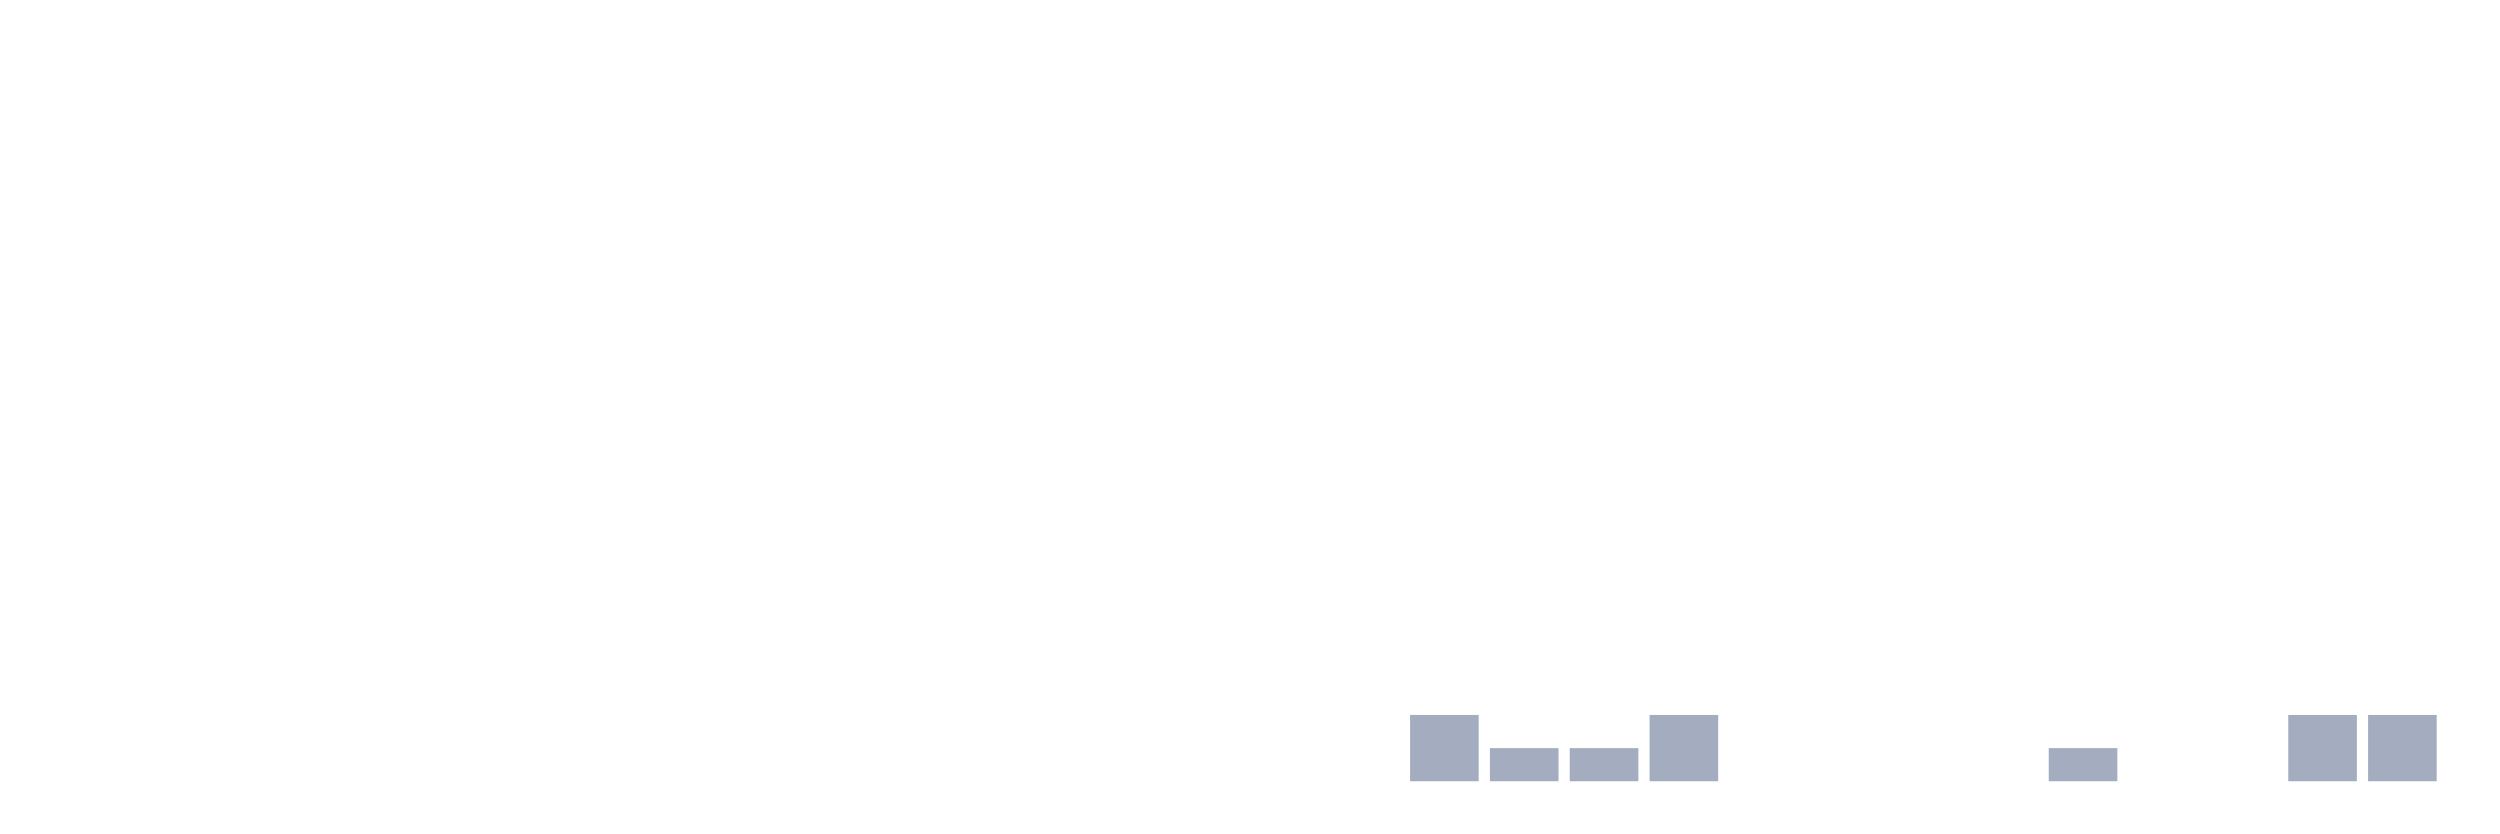
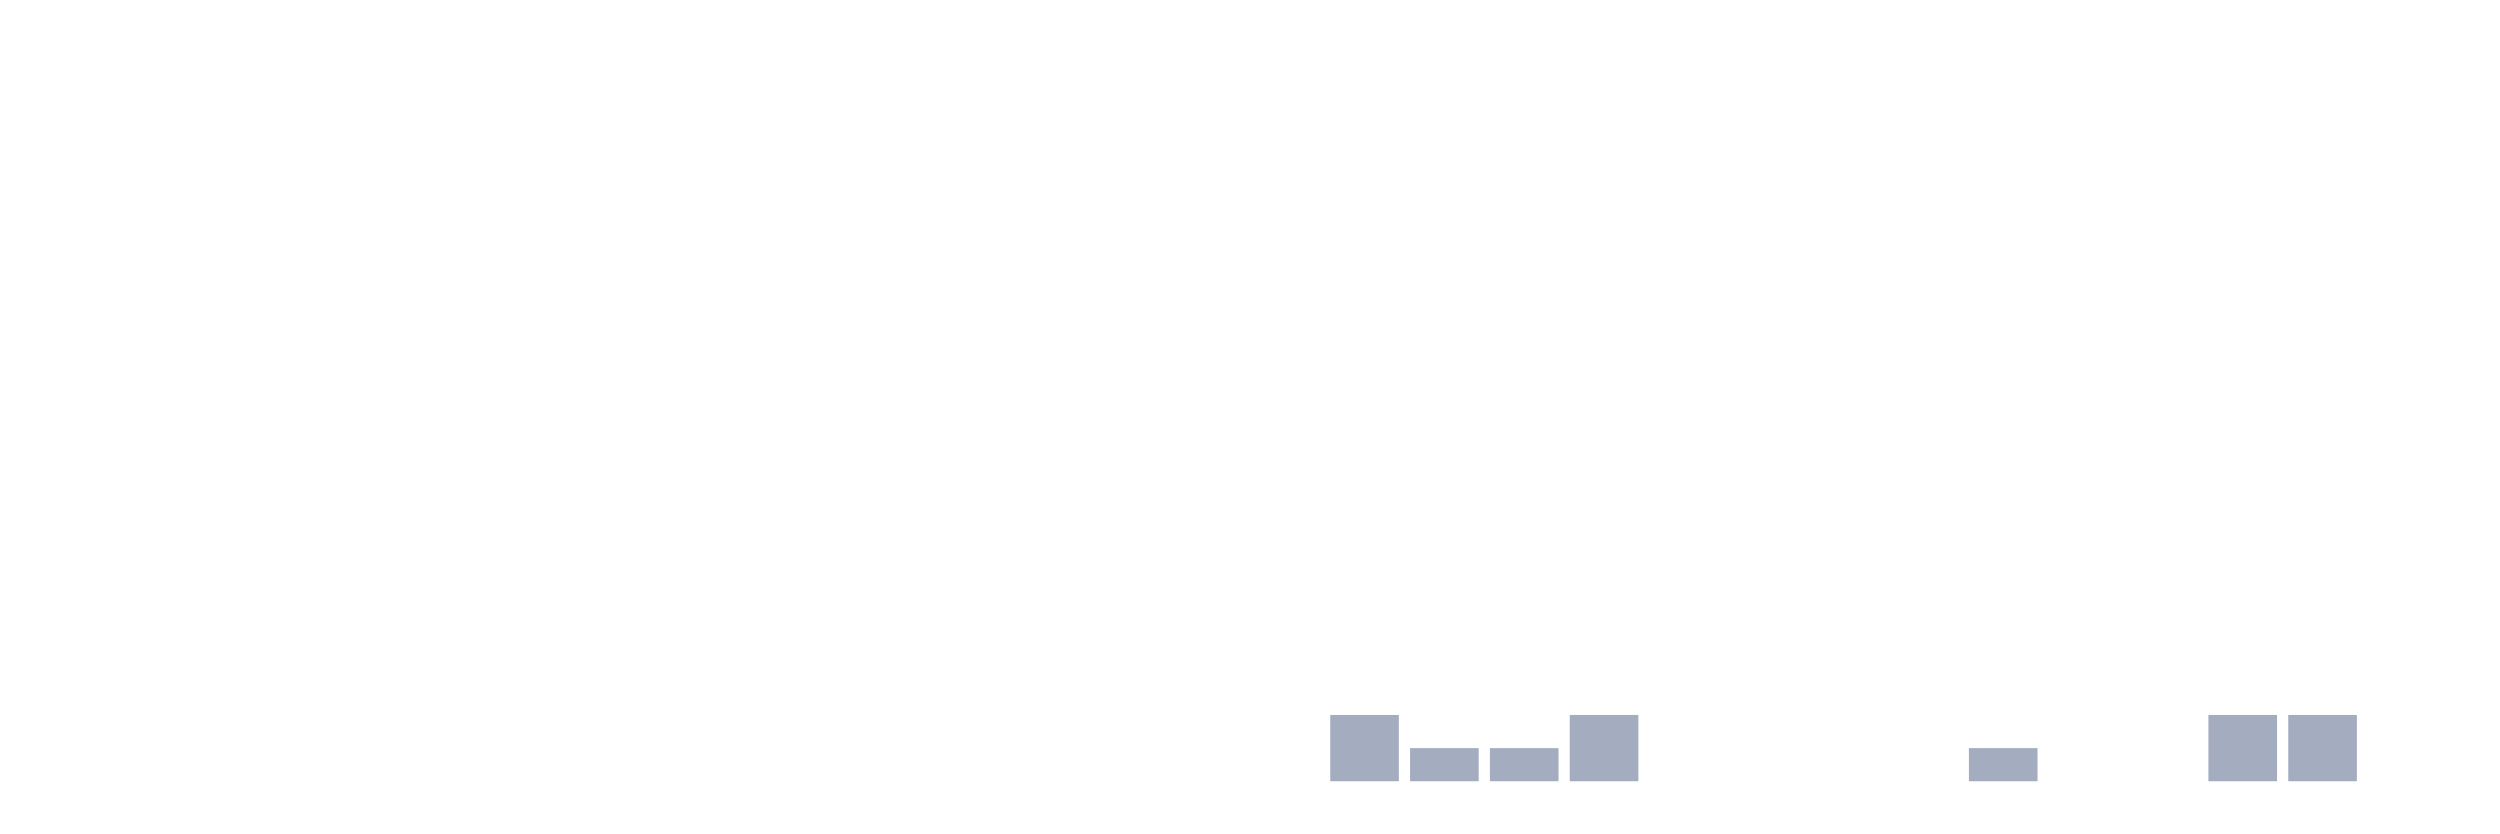
<svg xmlns="http://www.w3.org/2000/svg" viewBox="0 0 480 160">
  <g transform="translate(10,10)">
    <rect class="bar" x="0.153" width="13.175" y="140" height="0" fill="rgb(164,173,192)" />
    <rect class="bar" x="15.482" width="13.175" y="140" height="0" fill="rgb(164,173,192)" />
    <rect class="bar" x="30.81" width="13.175" y="140" height="0" fill="rgb(164,173,192)" />
    <rect class="bar" x="46.138" width="13.175" y="140" height="0" fill="rgb(164,173,192)" />
    <rect class="bar" x="61.466" width="13.175" y="140" height="0" fill="rgb(164,173,192)" />
    <rect class="bar" x="76.794" width="13.175" y="140" height="0" fill="rgb(164,173,192)" />
    <rect class="bar" x="92.123" width="13.175" y="140" height="0" fill="rgb(164,173,192)" />
    <rect class="bar" x="107.451" width="13.175" y="140" height="0" fill="rgb(164,173,192)" />
    <rect class="bar" x="122.779" width="13.175" y="140" height="0" fill="rgb(164,173,192)" />
    <rect class="bar" x="138.107" width="13.175" y="140" height="0" fill="rgb(164,173,192)" />
    <rect class="bar" x="153.436" width="13.175" y="140" height="0" fill="rgb(164,173,192)" />
    <rect class="bar" x="168.764" width="13.175" y="140" height="0" fill="rgb(164,173,192)" />
    <rect class="bar" x="184.092" width="13.175" y="140" height="0" fill="rgb(164,173,192)" />
    <rect class="bar" x="199.42" width="13.175" y="140" height="0" fill="rgb(164,173,192)" />
    <rect class="bar" x="214.748" width="13.175" y="140" height="0" fill="rgb(164,173,192)" />
    <rect class="bar" x="230.077" width="13.175" y="140" height="0" fill="rgb(164,173,192)" />
-     <rect class="bar" x="245.405" width="13.175" y="140" height="0" fill="rgb(164,173,192)" />
-     <rect class="bar" x="260.733" width="13.175" y="127.273" height="12.727" fill="rgb(164,173,192)" />
+     <rect class="bar" x="245.405" width="13.175" y="127.273" height="12.727" fill="rgb(164,173,192)" />
+     <rect class="bar" x="260.733" width="13.175" y="133.636" height="6.364" fill="rgb(164,173,192)" />
    <rect class="bar" x="276.061" width="13.175" y="133.636" height="6.364" fill="rgb(164,173,192)" />
-     <rect class="bar" x="291.39" width="13.175" y="133.636" height="6.364" fill="rgb(164,173,192)" />
-     <rect class="bar" x="306.718" width="13.175" y="127.273" height="12.727" fill="rgb(164,173,192)" />
+     <rect class="bar" x="291.39" width="13.175" y="127.273" height="12.727" fill="rgb(164,173,192)" />
+     <rect class="bar" x="306.718" width="13.175" y="140" height="0" fill="rgb(164,173,192)" />
    <rect class="bar" x="322.046" width="13.175" y="140" height="0" fill="rgb(164,173,192)" />
    <rect class="bar" x="337.374" width="13.175" y="140" height="0" fill="rgb(164,173,192)" />
    <rect class="bar" x="352.702" width="13.175" y="140" height="0" fill="rgb(164,173,192)" />
-     <rect class="bar" x="368.031" width="13.175" y="140" height="0" fill="rgb(164,173,192)" />
-     <rect class="bar" x="383.359" width="13.175" y="133.636" height="6.364" fill="rgb(164,173,192)" />
+     <rect class="bar" x="368.031" width="13.175" y="133.636" height="6.364" fill="rgb(164,173,192)" />
+     <rect class="bar" x="383.359" width="13.175" y="140" height="0" fill="rgb(164,173,192)" />
    <rect class="bar" x="398.687" width="13.175" y="140" height="0" fill="rgb(164,173,192)" />
-     <rect class="bar" x="414.015" width="13.175" y="140" height="0" fill="rgb(164,173,192)" />
+     <rect class="bar" x="414.015" width="13.175" y="127.273" height="12.727" fill="rgb(164,173,192)" />
    <rect class="bar" x="429.344" width="13.175" y="127.273" height="12.727" fill="rgb(164,173,192)" />
-     <rect class="bar" x="444.672" width="13.175" y="127.273" height="12.727" fill="rgb(164,173,192)" />
+     <rect class="bar" x="444.672" width="13.175" y="140" height="0" fill="rgb(164,173,192)" />
  </g>
</svg>
